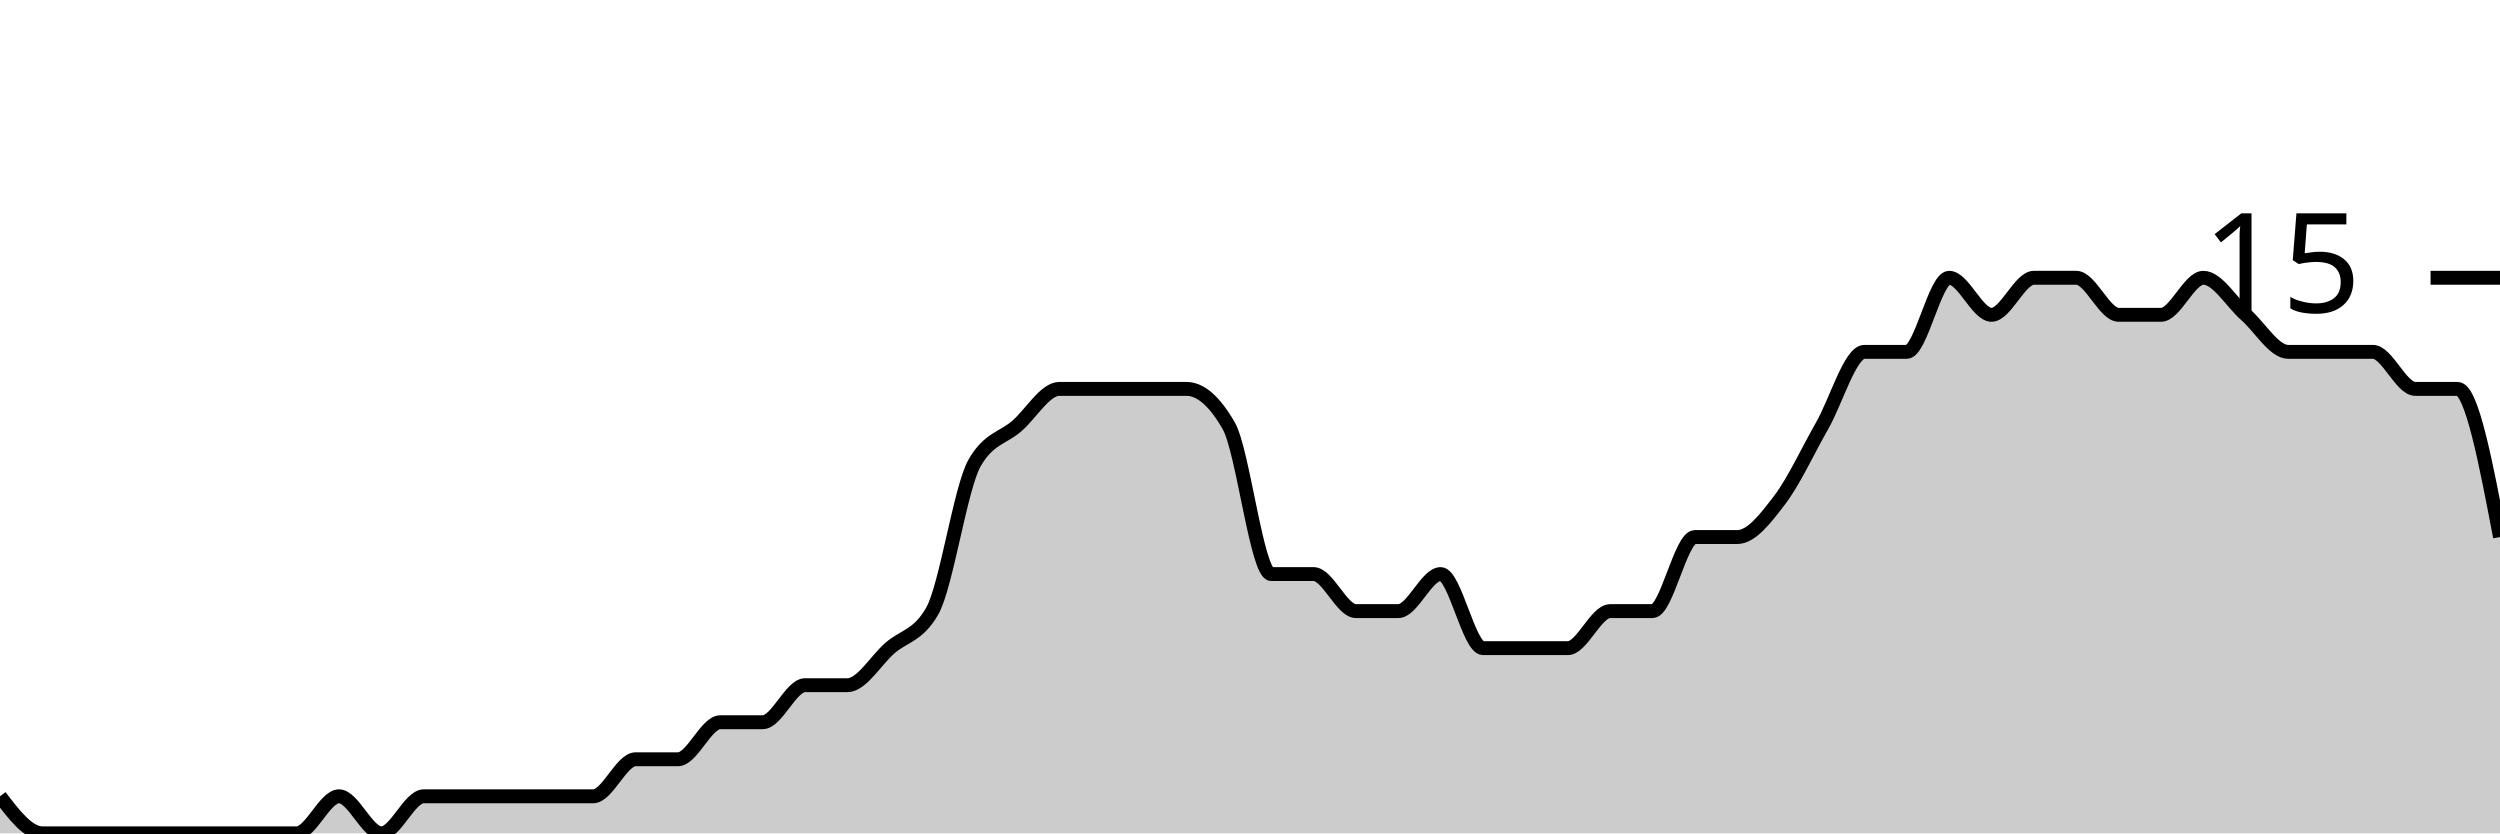
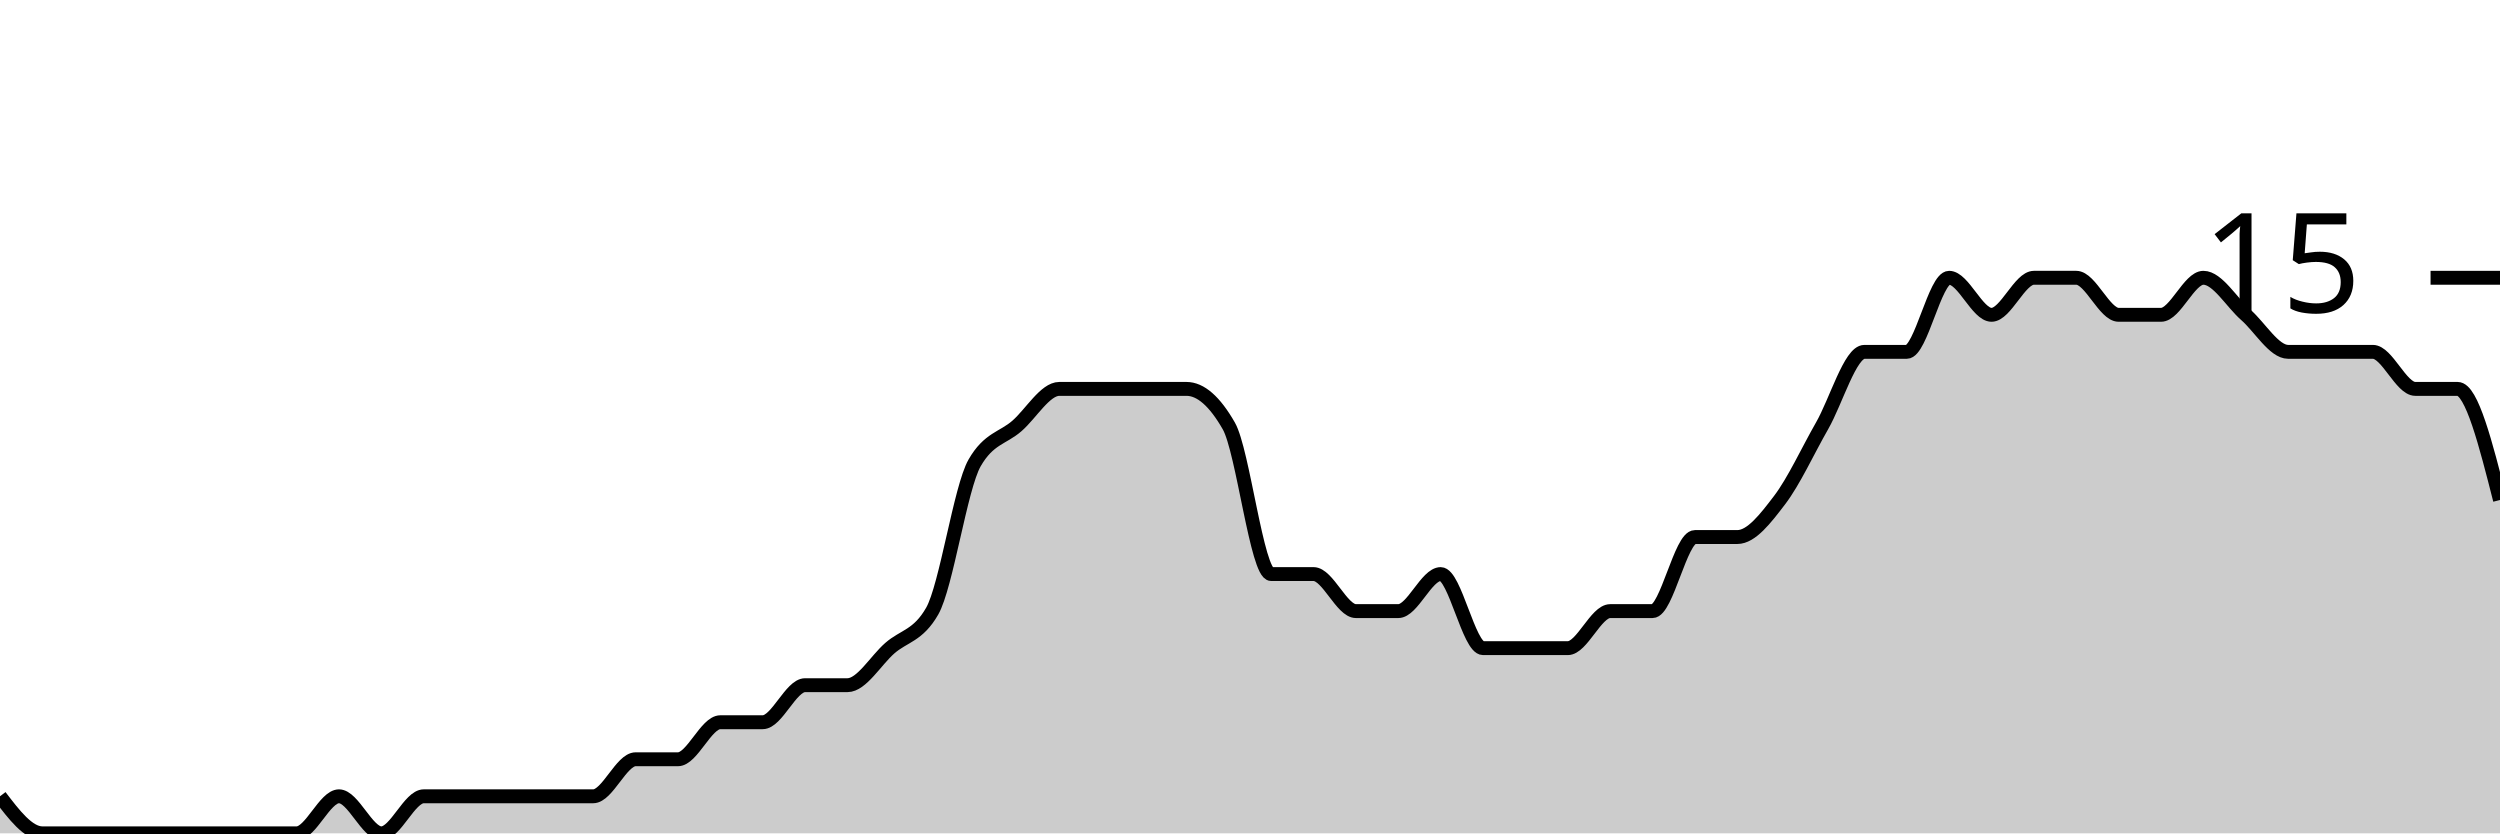
<svg xmlns="http://www.w3.org/2000/svg" viewBox="0 0 180 60">
  <g transform="translate(0,20)">
-     <path class="area" fill="rgba(0, 0, 0, 0.2)" d="M0,37.333C1.017,38.667,2.034,40,3.051,40C4.068,40,5.085,40,6.102,40C7.119,40,8.136,40,9.153,40C10.169,40,11.186,40,12.203,40C13.22,40,14.237,40,15.254,40C16.271,40,17.288,40,18.305,40C19.322,40,20.339,40,21.356,40C22.373,40,23.39,37.333,24.407,37.333C25.424,37.333,26.441,40,27.458,40C28.475,40,29.492,37.333,30.508,37.333C31.525,37.333,32.542,37.333,33.559,37.333C34.576,37.333,35.593,37.333,36.61,37.333C37.627,37.333,38.644,37.333,39.661,37.333C40.678,37.333,41.695,37.333,42.712,37.333C43.729,37.333,44.746,34.667,45.763,34.667C46.78,34.667,47.797,34.667,48.814,34.667C49.831,34.667,50.847,32,51.864,32C52.881,32,53.898,32,54.915,32C55.932,32,56.949,29.333,57.966,29.333C58.983,29.333,60,29.333,61.017,29.333C62.034,29.333,63.051,27.556,64.068,26.667C65.085,25.778,66.102,25.778,67.119,24C68.136,22.222,69.153,15.111,70.169,13.333C71.186,11.556,72.203,11.556,73.22,10.667C74.237,9.778,75.254,8,76.271,8C77.288,8,78.305,8,79.322,8C80.339,8,81.356,8,82.373,8C83.39,8,84.407,8,85.424,8C86.441,8,87.458,8.889,88.475,10.667C89.492,12.444,90.508,21.333,91.525,21.333C92.542,21.333,93.559,21.333,94.576,21.333C95.593,21.333,96.61,24,97.627,24C98.644,24,99.661,24,100.678,24C101.695,24,102.712,21.333,103.729,21.333C104.746,21.333,105.763,26.667,106.78,26.667C107.797,26.667,108.814,26.667,109.831,26.667C110.847,26.667,111.864,26.667,112.881,26.667C113.898,26.667,114.915,24,115.932,24C116.949,24,117.966,24,118.983,24C120,24,121.017,18.667,122.034,18.667C123.051,18.667,124.068,18.667,125.085,18.667C126.102,18.667,127.119,17.333,128.136,16C129.153,14.667,130.169,12.444,131.186,10.667C132.203,8.889,133.22,5.333,134.237,5.333C135.254,5.333,136.271,5.333,137.288,5.333C138.305,5.333,139.322,0,140.339,0C141.356,0,142.373,2.667,143.39,2.667C144.407,2.667,145.424,0,146.441,0C147.458,0,148.475,0,149.492,0C150.508,0,151.525,2.667,152.542,2.667C153.559,2.667,154.576,2.667,155.593,2.667C156.61,2.667,157.627,0,158.644,0C159.661,0,160.678,1.778,161.695,2.667C162.712,3.556,163.729,5.333,164.746,5.333C165.763,5.333,166.78,5.333,167.797,5.333C168.814,5.333,169.831,5.333,170.847,5.333C171.864,5.333,172.881,8,173.898,8C174.915,8,175.932,8,176.949,8C177.966,8,178.983,13.333,180,18.667L180,40C178.983,40,177.966,40,176.949,40C175.932,40,174.915,40,173.898,40C172.881,40,171.864,40,170.847,40C169.831,40,168.814,40,167.797,40C166.78,40,165.763,40,164.746,40C163.729,40,162.712,40,161.695,40C160.678,40,159.661,40,158.644,40C157.627,40,156.61,40,155.593,40C154.576,40,153.559,40,152.542,40C151.525,40,150.508,40,149.492,40C148.475,40,147.458,40,146.441,40C145.424,40,144.407,40,143.39,40C142.373,40,141.356,40,140.339,40C139.322,40,138.305,40,137.288,40C136.271,40,135.254,40,134.237,40C133.22,40,132.203,40,131.186,40C130.169,40,129.153,40,128.136,40C127.119,40,126.102,40,125.085,40C124.068,40,123.051,40,122.034,40C121.017,40,120,40,118.983,40C117.966,40,116.949,40,115.932,40C114.915,40,113.898,40,112.881,40C111.864,40,110.847,40,109.831,40C108.814,40,107.797,40,106.78,40C105.763,40,104.746,40,103.729,40C102.712,40,101.695,40,100.678,40C99.661,40,98.644,40,97.627,40C96.61,40,95.593,40,94.576,40C93.559,40,92.542,40,91.525,40C90.508,40,89.492,40,88.475,40C87.458,40,86.441,40,85.424,40C84.407,40,83.39,40,82.373,40C81.356,40,80.339,40,79.322,40C78.305,40,77.288,40,76.271,40C75.254,40,74.237,40,73.22,40C72.203,40,71.186,40,70.169,40C69.153,40,68.136,40,67.119,40C66.102,40,65.085,40,64.068,40C63.051,40,62.034,40,61.017,40C60,40,58.983,40,57.966,40C56.949,40,55.932,40,54.915,40C53.898,40,52.881,40,51.864,40C50.847,40,49.831,40,48.814,40C47.797,40,46.78,40,45.763,40C44.746,40,43.729,40,42.712,40C41.695,40,40.678,40,39.661,40C38.644,40,37.627,40,36.61,40C35.593,40,34.576,40,33.559,40C32.542,40,31.525,40,30.508,40C29.492,40,28.475,40,27.458,40C26.441,40,25.424,40,24.407,40C23.39,40,22.373,40,21.356,40C20.339,40,19.322,40,18.305,40C17.288,40,16.271,40,15.254,40C14.237,40,13.22,40,12.203,40C11.186,40,10.169,40,9.153,40C8.136,40,7.119,40,6.102,40C5.085,40,4.068,40,3.051,40C2.034,40,1.017,40,0,40Z" />
-     <path class="line" stroke="black" fill="none" d="M0,37.333C1.017,38.667,2.034,40,3.051,40C4.068,40,5.085,40,6.102,40C7.119,40,8.136,40,9.153,40C10.169,40,11.186,40,12.203,40C13.22,40,14.237,40,15.254,40C16.271,40,17.288,40,18.305,40C19.322,40,20.339,40,21.356,40C22.373,40,23.39,37.333,24.407,37.333C25.424,37.333,26.441,40,27.458,40C28.475,40,29.492,37.333,30.508,37.333C31.525,37.333,32.542,37.333,33.559,37.333C34.576,37.333,35.593,37.333,36.61,37.333C37.627,37.333,38.644,37.333,39.661,37.333C40.678,37.333,41.695,37.333,42.712,37.333C43.729,37.333,44.746,34.667,45.763,34.667C46.78,34.667,47.797,34.667,48.814,34.667C49.831,34.667,50.847,32,51.864,32C52.881,32,53.898,32,54.915,32C55.932,32,56.949,29.333,57.966,29.333C58.983,29.333,60,29.333,61.017,29.333C62.034,29.333,63.051,27.556,64.068,26.667C65.085,25.778,66.102,25.778,67.119,24C68.136,22.222,69.153,15.111,70.169,13.333C71.186,11.556,72.203,11.556,73.22,10.667C74.237,9.778,75.254,8,76.271,8C77.288,8,78.305,8,79.322,8C80.339,8,81.356,8,82.373,8C83.39,8,84.407,8,85.424,8C86.441,8,87.458,8.889,88.475,10.667C89.492,12.444,90.508,21.333,91.525,21.333C92.542,21.333,93.559,21.333,94.576,21.333C95.593,21.333,96.61,24,97.627,24C98.644,24,99.661,24,100.678,24C101.695,24,102.712,21.333,103.729,21.333C104.746,21.333,105.763,26.667,106.78,26.667C107.797,26.667,108.814,26.667,109.831,26.667C110.847,26.667,111.864,26.667,112.881,26.667C113.898,26.667,114.915,24,115.932,24C116.949,24,117.966,24,118.983,24C120,24,121.017,18.667,122.034,18.667C123.051,18.667,124.068,18.667,125.085,18.667C126.102,18.667,127.119,17.333,128.136,16C129.153,14.667,130.169,12.444,131.186,10.667C132.203,8.889,133.22,5.333,134.237,5.333C135.254,5.333,136.271,5.333,137.288,5.333C138.305,5.333,139.322,0,140.339,0C141.356,0,142.373,2.667,143.39,2.667C144.407,2.667,145.424,0,146.441,0C147.458,0,148.475,0,149.492,0C150.508,0,151.525,2.667,152.542,2.667C153.559,2.667,154.576,2.667,155.593,2.667C156.61,2.667,157.627,0,158.644,0C159.661,0,160.678,1.778,161.695,2.667C162.712,3.556,163.729,5.333,164.746,5.333C165.763,5.333,166.78,5.333,167.797,5.333C168.814,5.333,169.831,5.333,170.847,5.333C171.864,5.333,172.881,8,173.898,8C174.915,8,175.932,8,176.949,8C177.966,8,178.983,13.333,180,18.667" />
+     <path class="area" fill="rgba(0, 0, 0, 0.2)" d="M0,37.333C1.017,38.667,2.034,40,3.051,40C4.068,40,5.085,40,6.102,40C7.119,40,8.136,40,9.153,40C10.169,40,11.186,40,12.203,40C13.22,40,14.237,40,15.254,40C16.271,40,17.288,40,18.305,40C19.322,40,20.339,40,21.356,40C22.373,40,23.39,37.333,24.407,37.333C25.424,37.333,26.441,40,27.458,40C28.475,40,29.492,37.333,30.508,37.333C31.525,37.333,32.542,37.333,33.559,37.333C34.576,37.333,35.593,37.333,36.61,37.333C37.627,37.333,38.644,37.333,39.661,37.333C40.678,37.333,41.695,37.333,42.712,37.333C43.729,37.333,44.746,34.667,45.763,34.667C46.78,34.667,47.797,34.667,48.814,34.667C49.831,34.667,50.847,32,51.864,32C52.881,32,53.898,32,54.915,32C55.932,32,56.949,29.333,57.966,29.333C58.983,29.333,60,29.333,61.017,29.333C62.034,29.333,63.051,27.556,64.068,26.667C65.085,25.778,66.102,25.778,67.119,24C68.136,22.222,69.153,15.111,70.169,13.333C71.186,11.556,72.203,11.556,73.22,10.667C74.237,9.778,75.254,8,76.271,8C77.288,8,78.305,8,79.322,8C80.339,8,81.356,8,82.373,8C83.39,8,84.407,8,85.424,8C86.441,8,87.458,8.889,88.475,10.667C89.492,12.444,90.508,21.333,91.525,21.333C92.542,21.333,93.559,21.333,94.576,21.333C95.593,21.333,96.61,24,97.627,24C98.644,24,99.661,24,100.678,24C101.695,24,102.712,21.333,103.729,21.333C104.746,21.333,105.763,26.667,106.78,26.667C107.797,26.667,108.814,26.667,109.831,26.667C110.847,26.667,111.864,26.667,112.881,26.667C113.898,26.667,114.915,24,115.932,24C116.949,24,117.966,24,118.983,24C120,24,121.017,18.667,122.034,18.667C123.051,18.667,124.068,18.667,125.085,18.667C126.102,18.667,127.119,17.333,128.136,16C129.153,14.667,130.169,12.444,131.186,10.667C132.203,8.889,133.22,5.333,134.237,5.333C135.254,5.333,136.271,5.333,137.288,5.333C138.305,5.333,139.322,0,140.339,0C141.356,0,142.373,2.667,143.39,2.667C144.407,2.667,145.424,0,146.441,0C147.458,0,148.475,0,149.492,0C150.508,0,151.525,2.667,152.542,2.667C153.559,2.667,154.576,2.667,155.593,2.667C156.61,2.667,157.627,0,158.644,0C159.661,0,160.678,1.778,161.695,2.667C162.712,3.556,163.729,5.333,164.746,5.333C165.763,5.333,166.78,5.333,167.797,5.333C168.814,5.333,169.831,5.333,170.847,5.333C171.864,5.333,172.881,8,173.898,8C174.915,8,175.932,8,176.949,8C177.966,8,178.983,12,180,16L180,40C178.983,40,177.966,40,176.949,40C175.932,40,174.915,40,173.898,40C172.881,40,171.864,40,170.847,40C169.831,40,168.814,40,167.797,40C166.78,40,165.763,40,164.746,40C163.729,40,162.712,40,161.695,40C160.678,40,159.661,40,158.644,40C157.627,40,156.61,40,155.593,40C154.576,40,153.559,40,152.542,40C151.525,40,150.508,40,149.492,40C148.475,40,147.458,40,146.441,40C145.424,40,144.407,40,143.39,40C142.373,40,141.356,40,140.339,40C139.322,40,138.305,40,137.288,40C136.271,40,135.254,40,134.237,40C133.22,40,132.203,40,131.186,40C130.169,40,129.153,40,128.136,40C127.119,40,126.102,40,125.085,40C124.068,40,123.051,40,122.034,40C121.017,40,120,40,118.983,40C117.966,40,116.949,40,115.932,40C114.915,40,113.898,40,112.881,40C111.864,40,110.847,40,109.831,40C108.814,40,107.797,40,106.78,40C105.763,40,104.746,40,103.729,40C102.712,40,101.695,40,100.678,40C99.661,40,98.644,40,97.627,40C96.61,40,95.593,40,94.576,40C93.559,40,92.542,40,91.525,40C90.508,40,89.492,40,88.475,40C87.458,40,86.441,40,85.424,40C84.407,40,83.39,40,82.373,40C81.356,40,80.339,40,79.322,40C78.305,40,77.288,40,76.271,40C75.254,40,74.237,40,73.22,40C72.203,40,71.186,40,70.169,40C69.153,40,68.136,40,67.119,40C66.102,40,65.085,40,64.068,40C63.051,40,62.034,40,61.017,40C60,40,58.983,40,57.966,40C56.949,40,55.932,40,54.915,40C53.898,40,52.881,40,51.864,40C50.847,40,49.831,40,48.814,40C47.797,40,46.78,40,45.763,40C44.746,40,43.729,40,42.712,40C41.695,40,40.678,40,39.661,40C38.644,40,37.627,40,36.61,40C35.593,40,34.576,40,33.559,40C32.542,40,31.525,40,30.508,40C29.492,40,28.475,40,27.458,40C26.441,40,25.424,40,24.407,40C23.39,40,22.373,40,21.356,40C20.339,40,19.322,40,18.305,40C17.288,40,16.271,40,15.254,40C14.237,40,13.22,40,12.203,40C11.186,40,10.169,40,9.153,40C8.136,40,7.119,40,6.102,40C5.085,40,4.068,40,3.051,40C2.034,40,1.017,40,0,40Z" />
+     <path class="line" stroke="black" fill="none" d="M0,37.333C1.017,38.667,2.034,40,3.051,40C4.068,40,5.085,40,6.102,40C7.119,40,8.136,40,9.153,40C10.169,40,11.186,40,12.203,40C13.22,40,14.237,40,15.254,40C16.271,40,17.288,40,18.305,40C19.322,40,20.339,40,21.356,40C22.373,40,23.39,37.333,24.407,37.333C25.424,37.333,26.441,40,27.458,40C28.475,40,29.492,37.333,30.508,37.333C31.525,37.333,32.542,37.333,33.559,37.333C34.576,37.333,35.593,37.333,36.61,37.333C37.627,37.333,38.644,37.333,39.661,37.333C40.678,37.333,41.695,37.333,42.712,37.333C43.729,37.333,44.746,34.667,45.763,34.667C46.78,34.667,47.797,34.667,48.814,34.667C49.831,34.667,50.847,32,51.864,32C52.881,32,53.898,32,54.915,32C55.932,32,56.949,29.333,57.966,29.333C58.983,29.333,60,29.333,61.017,29.333C62.034,29.333,63.051,27.556,64.068,26.667C65.085,25.778,66.102,25.778,67.119,24C68.136,22.222,69.153,15.111,70.169,13.333C71.186,11.556,72.203,11.556,73.22,10.667C74.237,9.778,75.254,8,76.271,8C77.288,8,78.305,8,79.322,8C80.339,8,81.356,8,82.373,8C83.39,8,84.407,8,85.424,8C86.441,8,87.458,8.889,88.475,10.667C89.492,12.444,90.508,21.333,91.525,21.333C92.542,21.333,93.559,21.333,94.576,21.333C95.593,21.333,96.61,24,97.627,24C98.644,24,99.661,24,100.678,24C101.695,24,102.712,21.333,103.729,21.333C104.746,21.333,105.763,26.667,106.78,26.667C107.797,26.667,108.814,26.667,109.831,26.667C110.847,26.667,111.864,26.667,112.881,26.667C113.898,26.667,114.915,24,115.932,24C116.949,24,117.966,24,118.983,24C120,24,121.017,18.667,122.034,18.667C123.051,18.667,124.068,18.667,125.085,18.667C126.102,18.667,127.119,17.333,128.136,16C129.153,14.667,130.169,12.444,131.186,10.667C132.203,8.889,133.22,5.333,134.237,5.333C135.254,5.333,136.271,5.333,137.288,5.333C138.305,5.333,139.322,0,140.339,0C141.356,0,142.373,2.667,143.39,2.667C144.407,2.667,145.424,0,146.441,0C147.458,0,148.475,0,149.492,0C150.508,0,151.525,2.667,152.542,2.667C153.559,2.667,154.576,2.667,155.593,2.667C156.61,2.667,157.627,0,158.644,0C159.661,0,160.678,1.778,161.695,2.667C162.712,3.556,163.729,5.333,164.746,5.333C165.763,5.333,166.78,5.333,167.797,5.333C168.814,5.333,169.831,5.333,170.847,5.333C171.864,5.333,172.881,8,173.898,8C174.915,8,175.932,8,176.949,8C177.966,8,178.983,12,180,16" />
    <path class="axis-ceiling" stroke-width="1" stroke="black" fill="none" d="M175,0L180,0" />
    <text class="axis-ceiling-label" font-family="sans-serif" text-anchor="end" font-size="10px" x="170" y="2.5">15</text>
  </g>
</svg>
